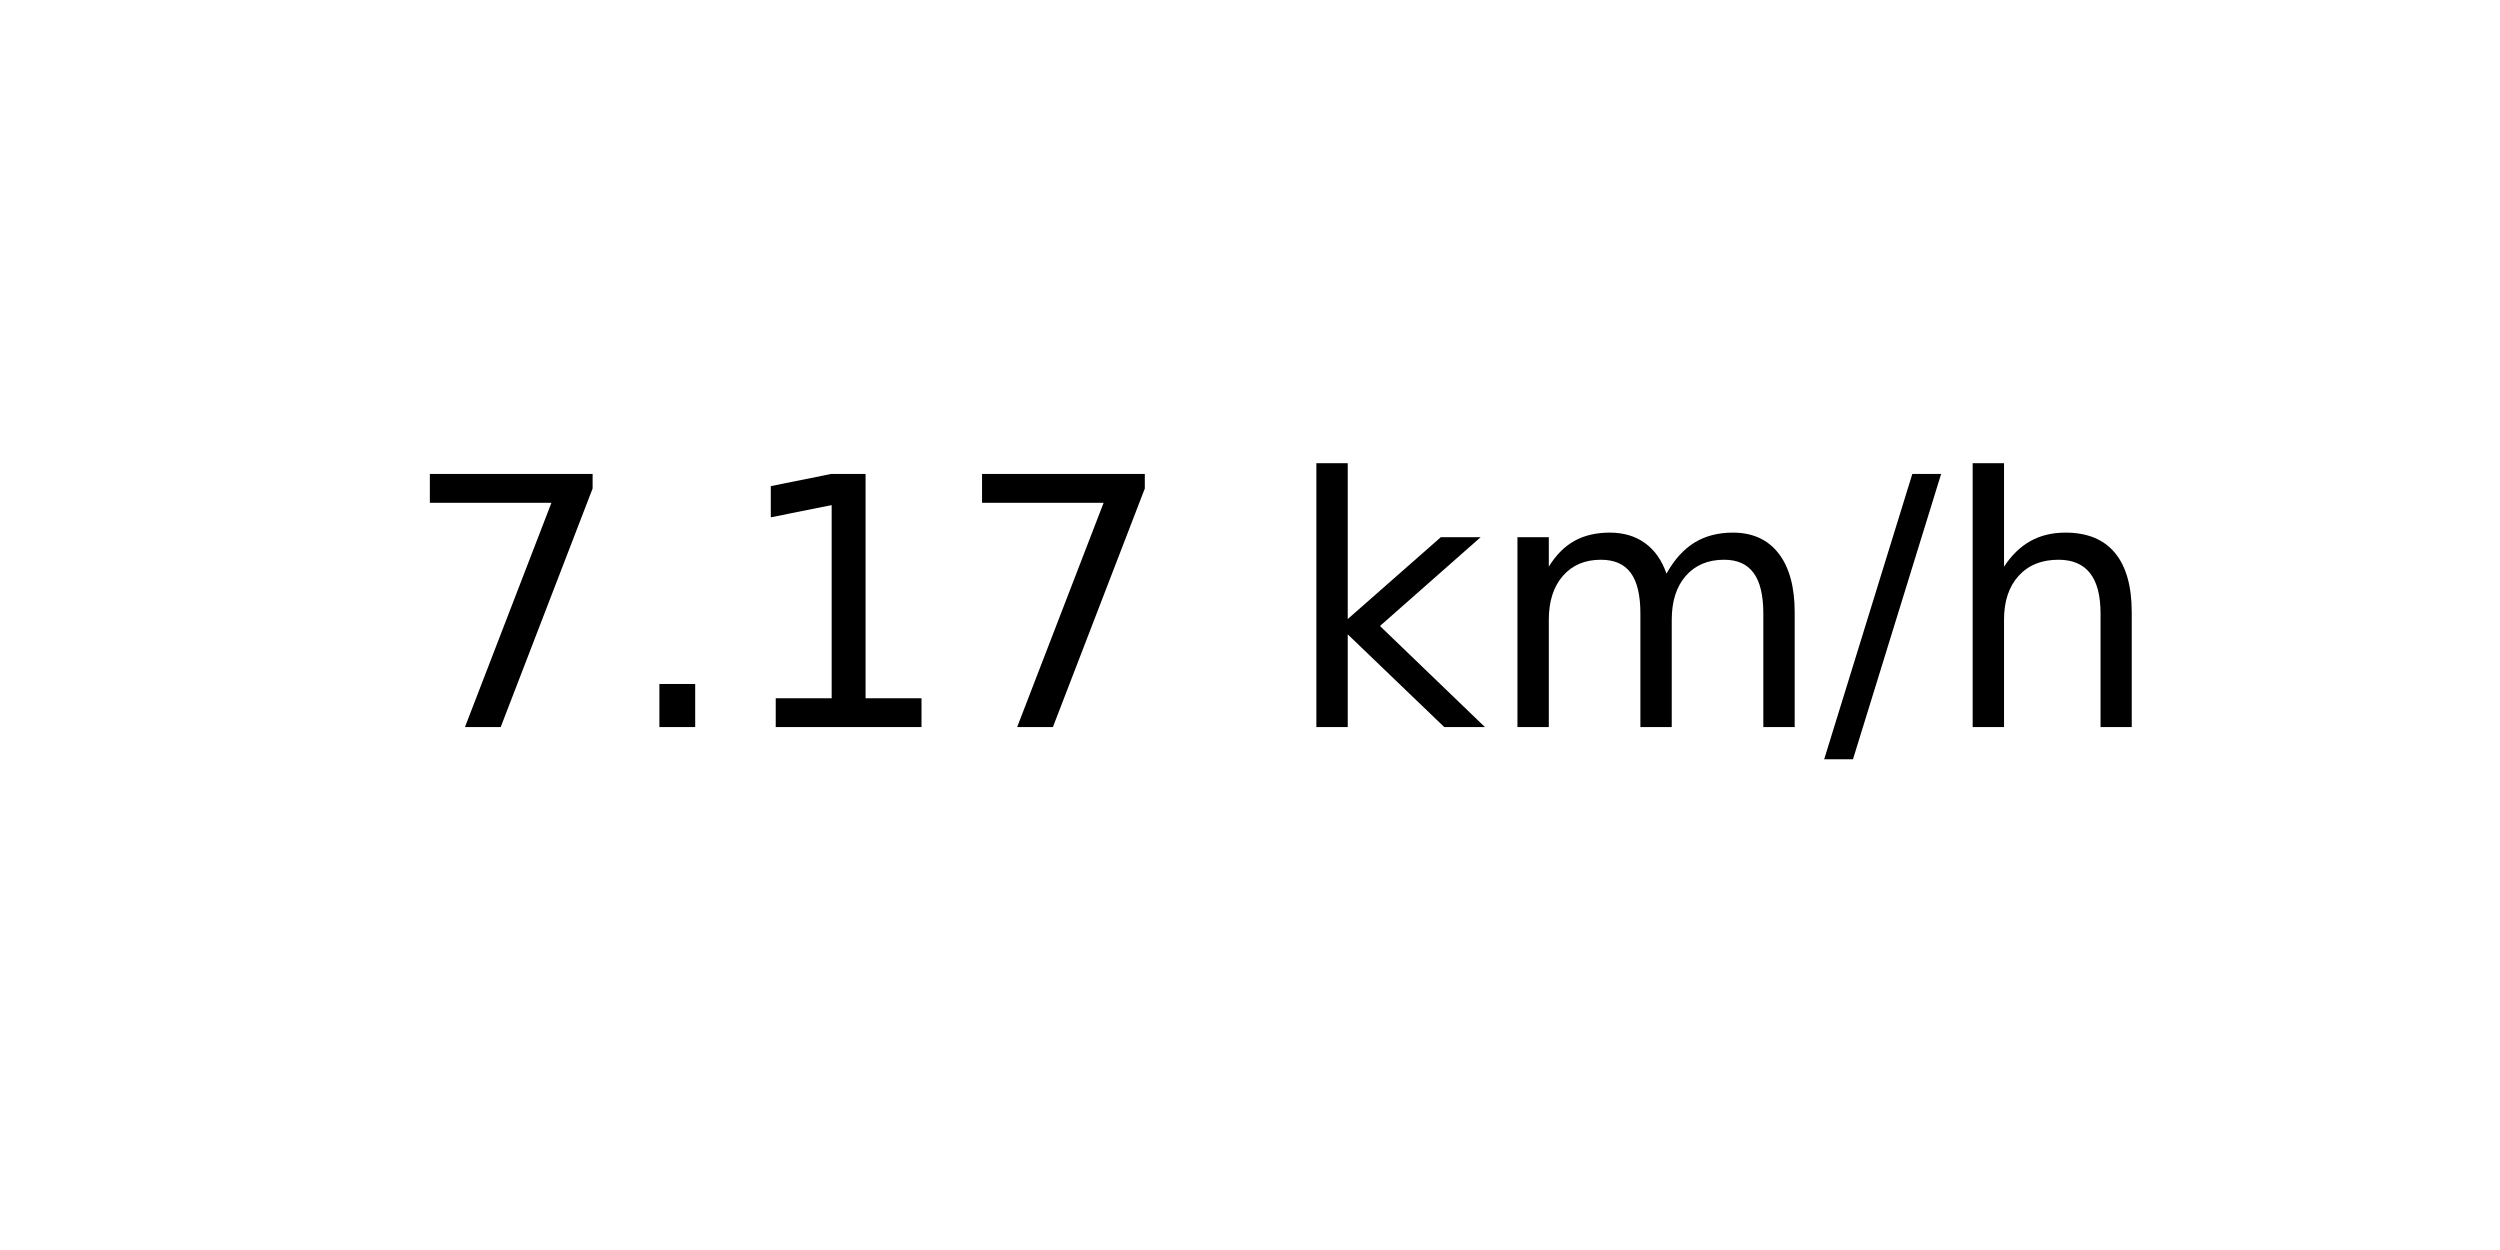
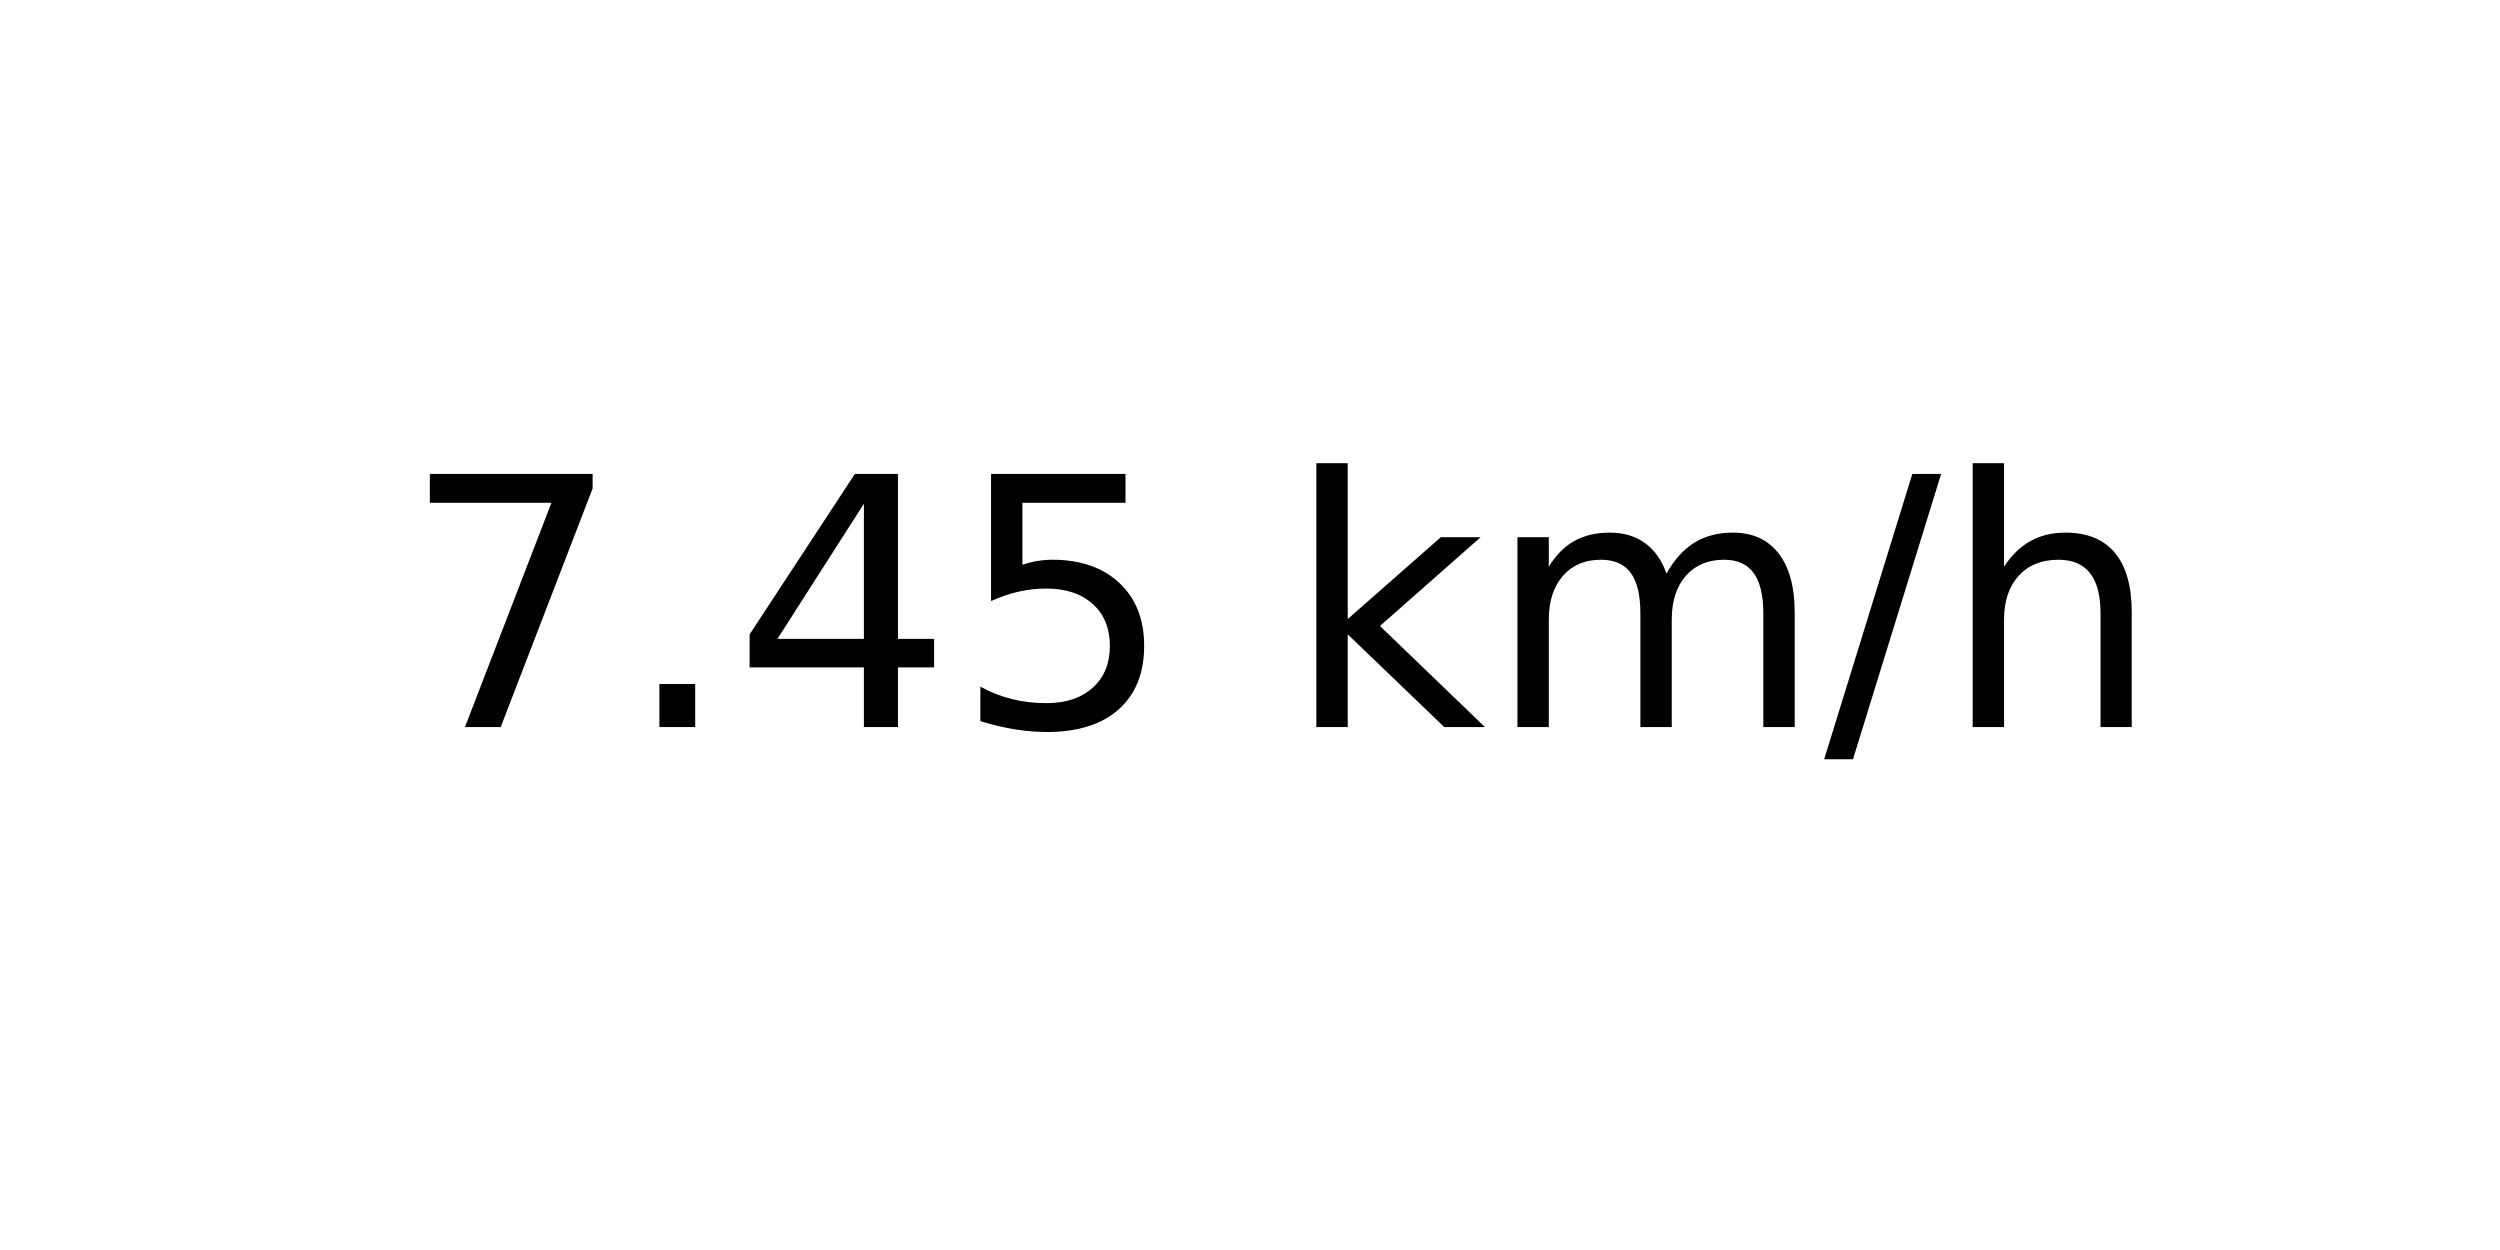
<svg xmlns="http://www.w3.org/2000/svg" xmlns:xlink="http://www.w3.org/1999/xlink" width="72pt" height="36pt" viewBox="0 0 72 36" version="1.1">
  <defs>
    <style type="text/css">*{stroke-linejoin: round; stroke-linecap: butt}</style>
  </defs>
  <g id="figure_1">
    <g id="axes_1">
      <g id="text_1">
        <g transform="translate(11.55937 20.93937) scale(0.1 -0.1)">
          <defs>
            <path id="DejaVuSans-37" d="M 525 4666  L 3525 4666  L 3525 4397  L 1831 0  L 1172 0  L 2766 4134  L 525 4134  L 525 4666  z " transform="scale(0.015625)" />
            <path id="DejaVuSans-2e" d="M 684 794  L 1344 794  L 1344 0  L 684 0  L 684 794  z " transform="scale(0.015625)" />
-             <path id="DejaVuSans-31" d="M 794 531  L 1825 531  L 1825 4091  L 703 3866  L 703 4441  L 1819 4666  L 2450 4666  L 2450 531  L 3481 531  L 3481 0  L 794 0  L 794 531  z " transform="scale(0.015625)" />
+             <path id="DejaVuSans-34" d="M 2419 4116  L 825 1625  L 2419 1625  L 2419 4116  z M 2253 4666  L 3047 4666  L 3047 1625  L 3713 1625  L 3713 1100  L 3047 1100  L 3047 0  L 2419 0  L 2419 1100  L 313 1100  L 313 1709  L 2253 4666  z " transform="scale(0.015625)" />
+             <path id="DejaVuSans-35" d="M 691 4666  L 3169 4666  L 3169 4134  L 1269 4134  L 1269 2991  Q 1406 3038 1543 3061  Q 1681 3084 1819 3084  Q 2600 3084 3056 2656  Q 3513 2228 3513 1497  Q 3513 744 3044 326  Q 2575 -91 1722 -91  Q 1428 -91 1123 -41  Q 819 9 494 109  L 494 744  Q 775 591 1075 516  Q 1375 441 1709 441  Q 2250 441 2565 725  Q 2881 1009 2881 1497  Q 2881 1984 2565 2268  Q 2250 2553 1709 2553  Q 1456 2553 1204 2497  Q 953 2441 691 2322  L 691 4666  z " transform="scale(0.015625)" />
            <path id="DejaVuSans-20" transform="scale(0.015625)" />
            <path id="DejaVuSans-6b" d="M 581 4863  L 1159 4863  L 1159 1991  L 2875 3500  L 3609 3500  L 1753 1863  L 3688 0  L 2938 0  L 1159 1709  L 1159 0  L 581 0  L 581 4863  z " transform="scale(0.015625)" />
            <path id="DejaVuSans-6d" d="M 3328 2828  Q 3544 3216 3844 3400  Q 4144 3584 4550 3584  Q 5097 3584 5394 3201  Q 5691 2819 5691 2113  L 5691 0  L 5113 0  L 5113 2094  Q 5113 2597 4934 2840  Q 4756 3084 4391 3084  Q 3944 3084 3684 2787  Q 3425 2491 3425 1978  L 3425 0  L 2847 0  L 2847 2094  Q 2847 2600 2669 2842  Q 2491 3084 2119 3084  Q 1678 3084 1418 2786  Q 1159 2488 1159 1978  L 1159 0  L 581 0  L 581 3500  L 1159 3500  L 1159 2956  Q 1356 3278 1631 3431  Q 1906 3584 2284 3584  Q 2666 3584 2933 3390  Q 3200 3197 3328 2828  z " transform="scale(0.015625)" />
            <path id="DejaVuSans-2f" d="M 1625 4666  L 2156 4666  L 531 -594  L 0 -594  L 1625 4666  z " transform="scale(0.015625)" />
            <path id="DejaVuSans-68" d="M 3513 2113  L 3513 0  L 2938 0  L 2938 2094  Q 2938 2591 2744 2837  Q 2550 3084 2163 3084  Q 1697 3084 1428 2787  Q 1159 2491 1159 1978  L 1159 0  L 581 0  L 581 4863  L 1159 4863  L 1159 2956  Q 1366 3272 1645 3428  Q 1925 3584 2291 3584  Q 2894 3584 3203 3211  Q 3513 2838 3513 2113  z " transform="scale(0.015625)" />
          </defs>
          <use xlink:href="#DejaVuSans-37" />
          <use xlink:href="#DejaVuSans-2e" x="63.623" />
-           <use xlink:href="#DejaVuSans-31" x="95.41" />
-           <use xlink:href="#DejaVuSans-37" x="159.033" />
+           <use xlink:href="#DejaVuSans-34" x="95.41" />
+           <use xlink:href="#DejaVuSans-35" x="159.033" />
          <use xlink:href="#DejaVuSans-20" x="222.656" />
          <use xlink:href="#DejaVuSans-6b" x="254.443" />
          <use xlink:href="#DejaVuSans-6d" x="312.354" />
          <use xlink:href="#DejaVuSans-2f" x="409.766" />
          <use xlink:href="#DejaVuSans-68" x="443.457" />
        </g>
      </g>
    </g>
  </g>
</svg>
